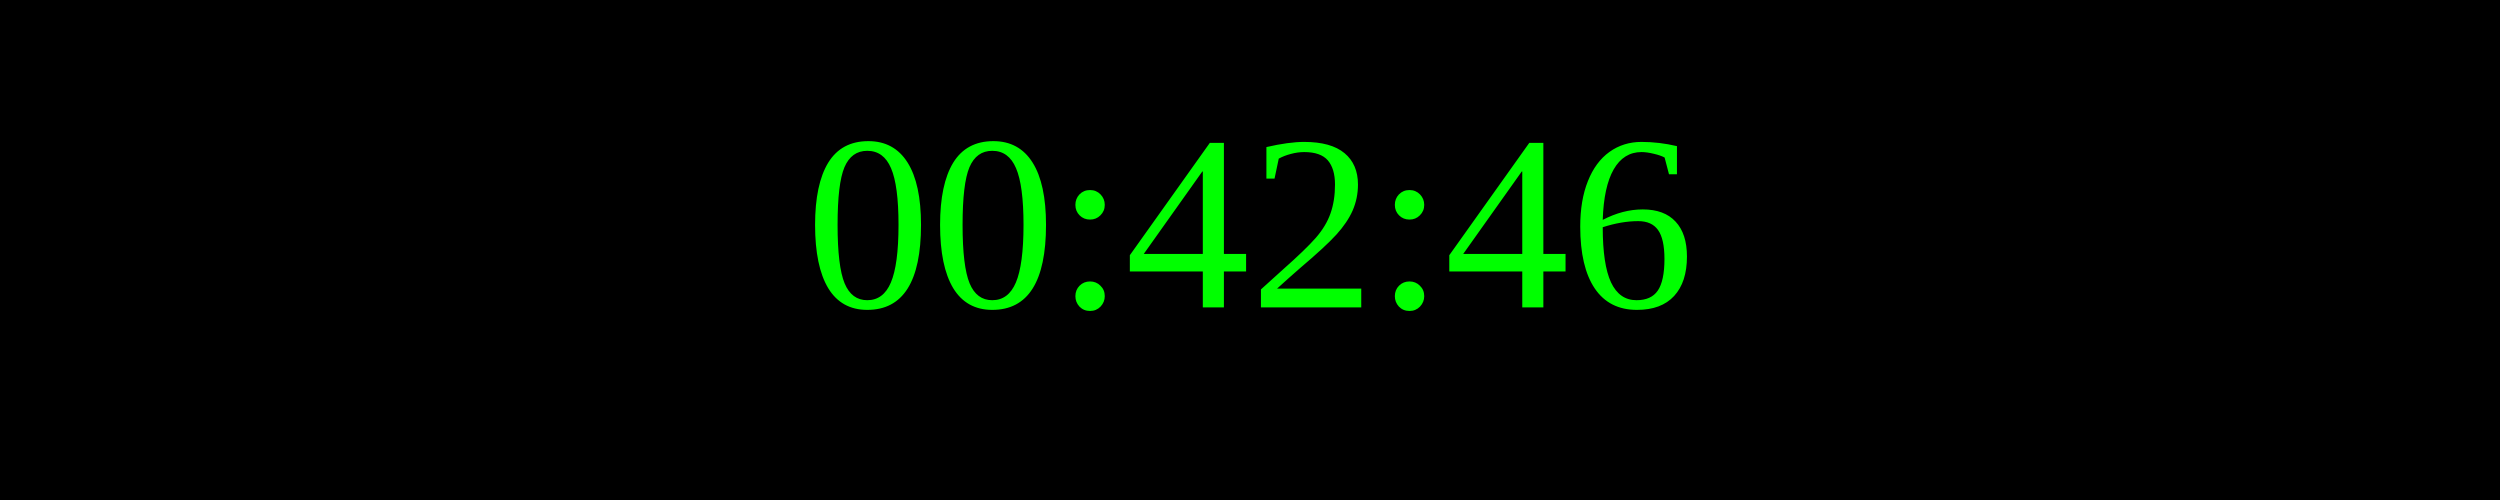
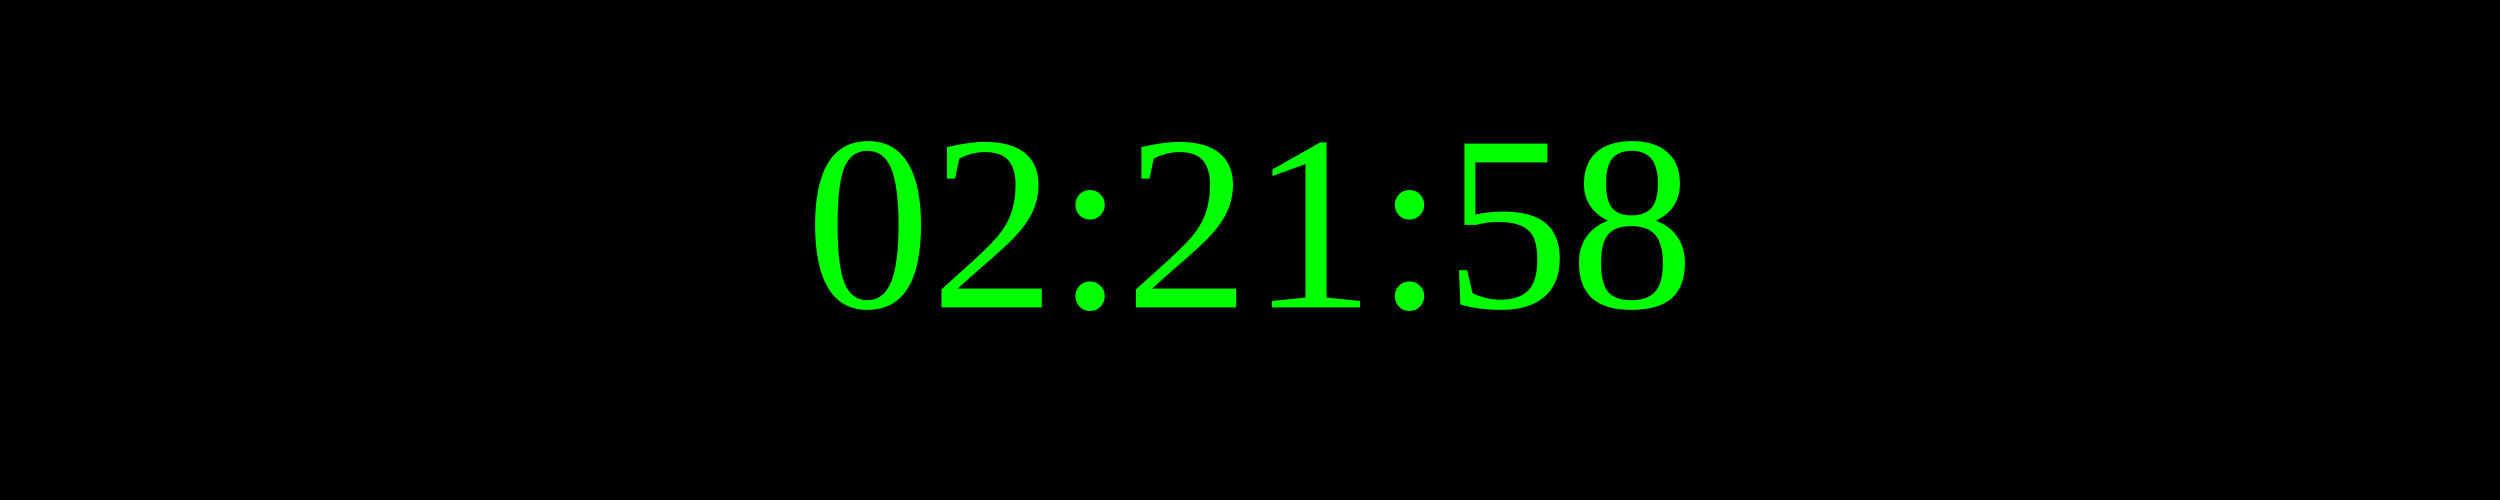
<svg xmlns="http://www.w3.org/2000/svg" width="250" height="50">
  <rect width="100%" height="100%" fill="black" />
  <text x="50%" y="50%" font-size="25" fill="lime" text-anchor="middle" dominant-baseline="middle">
- 00:42:46
+ 02:21:58
</text>
</svg>
